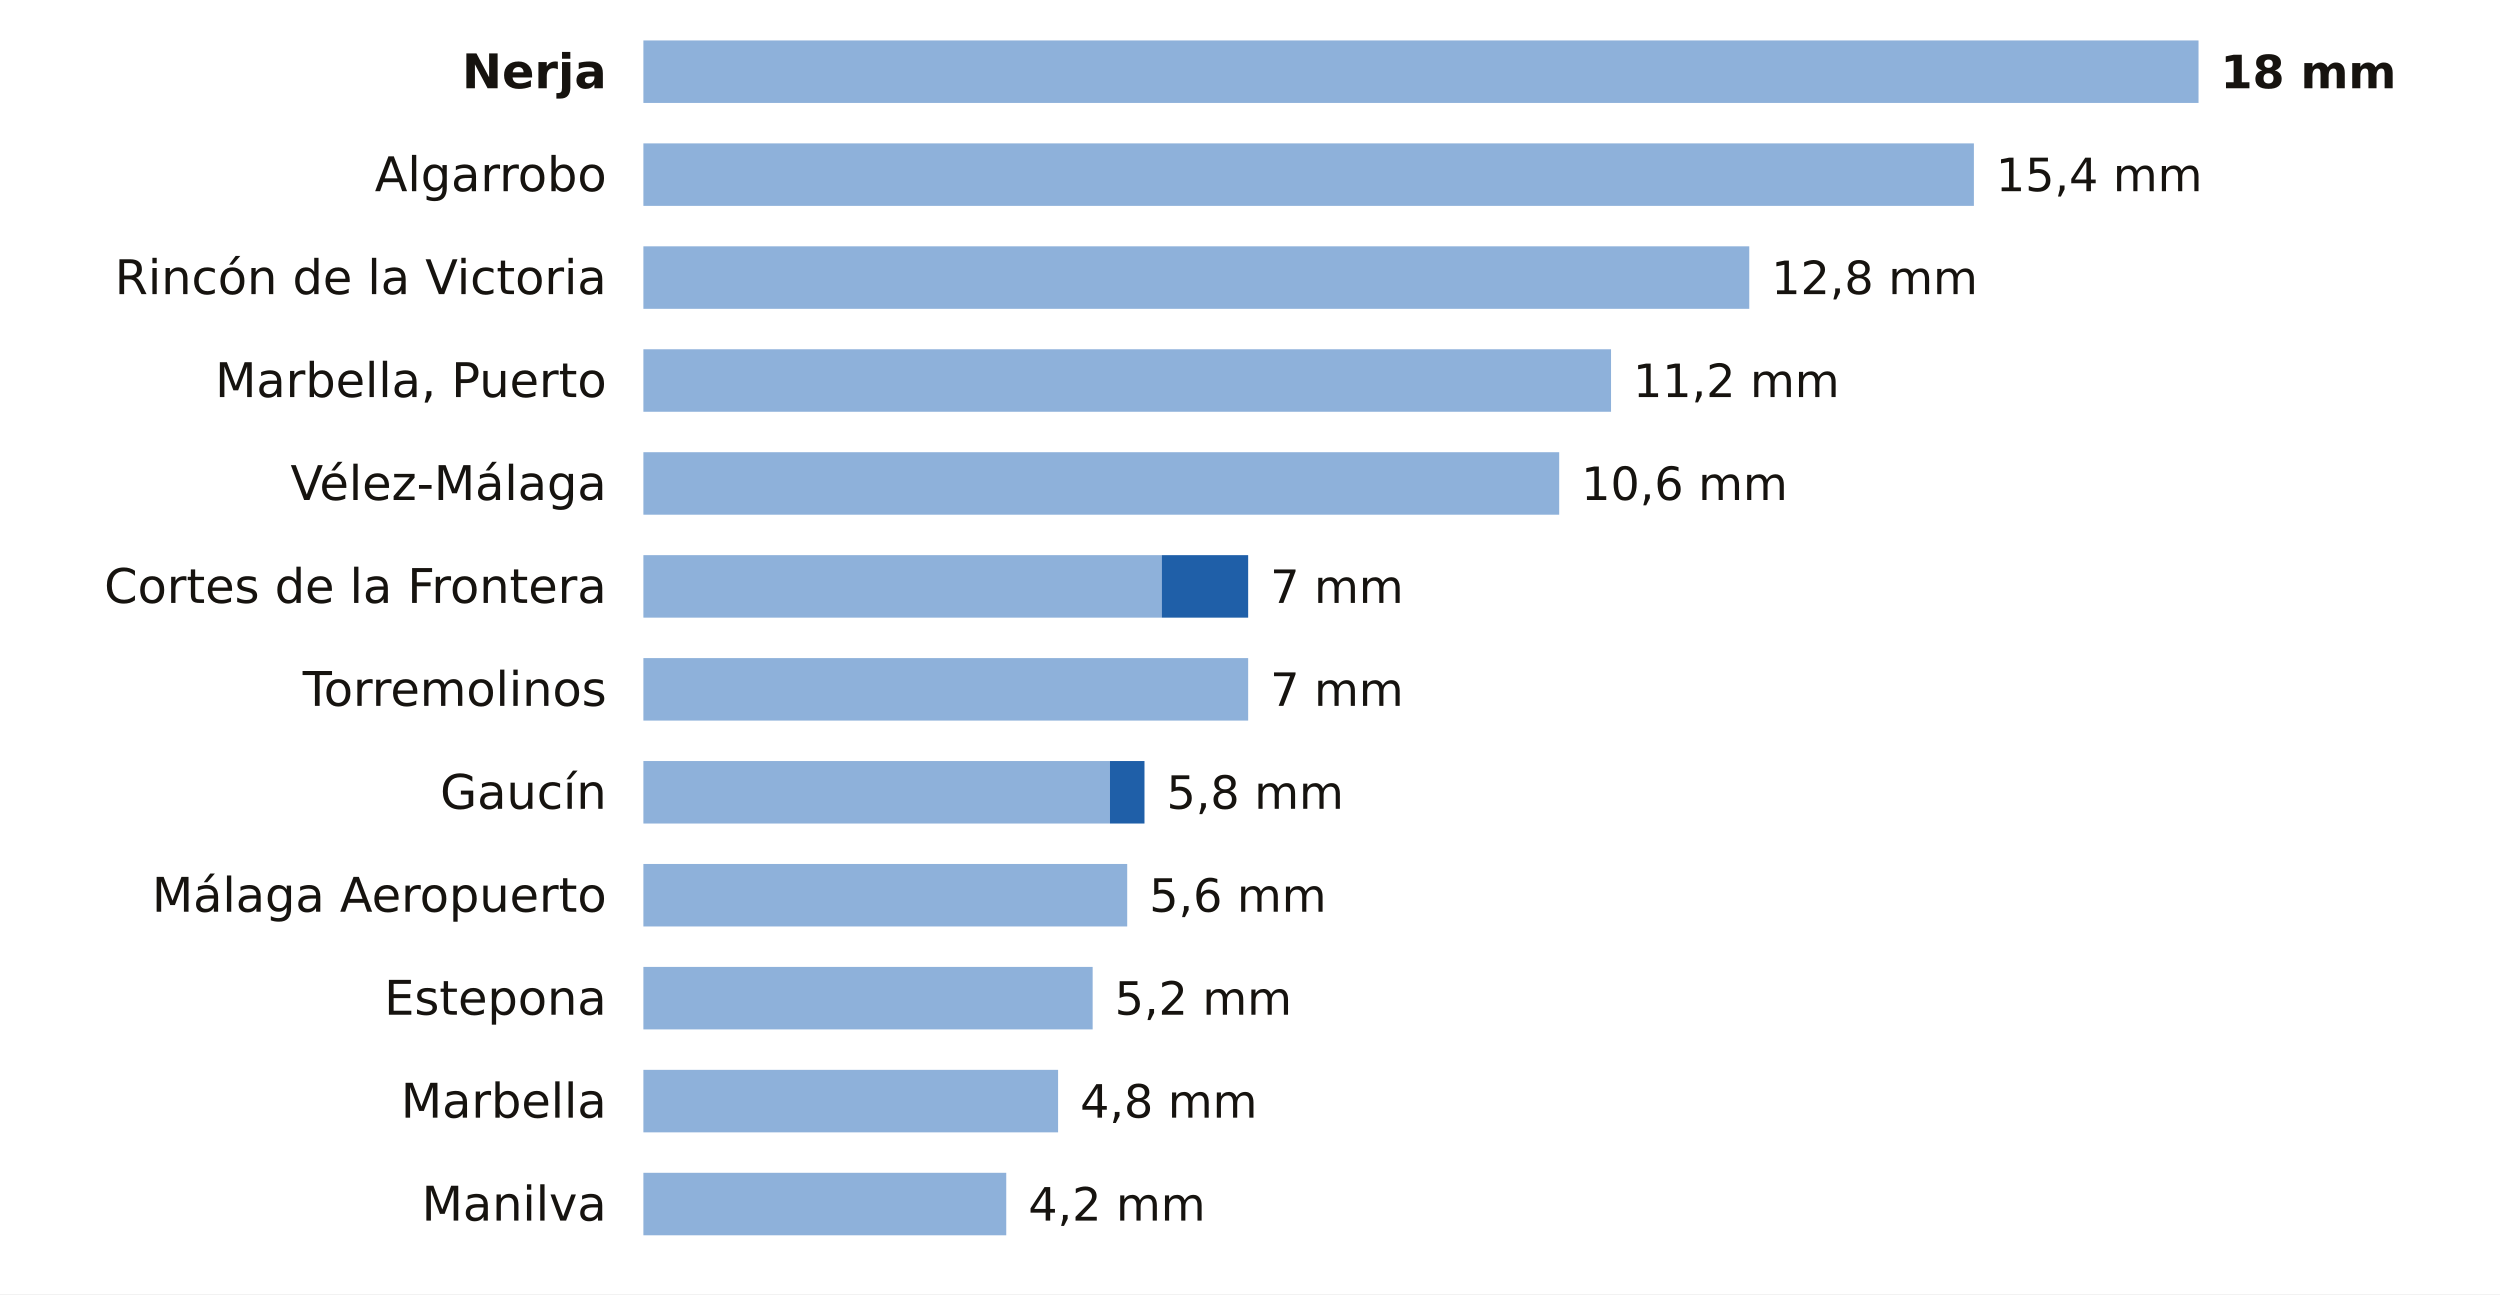
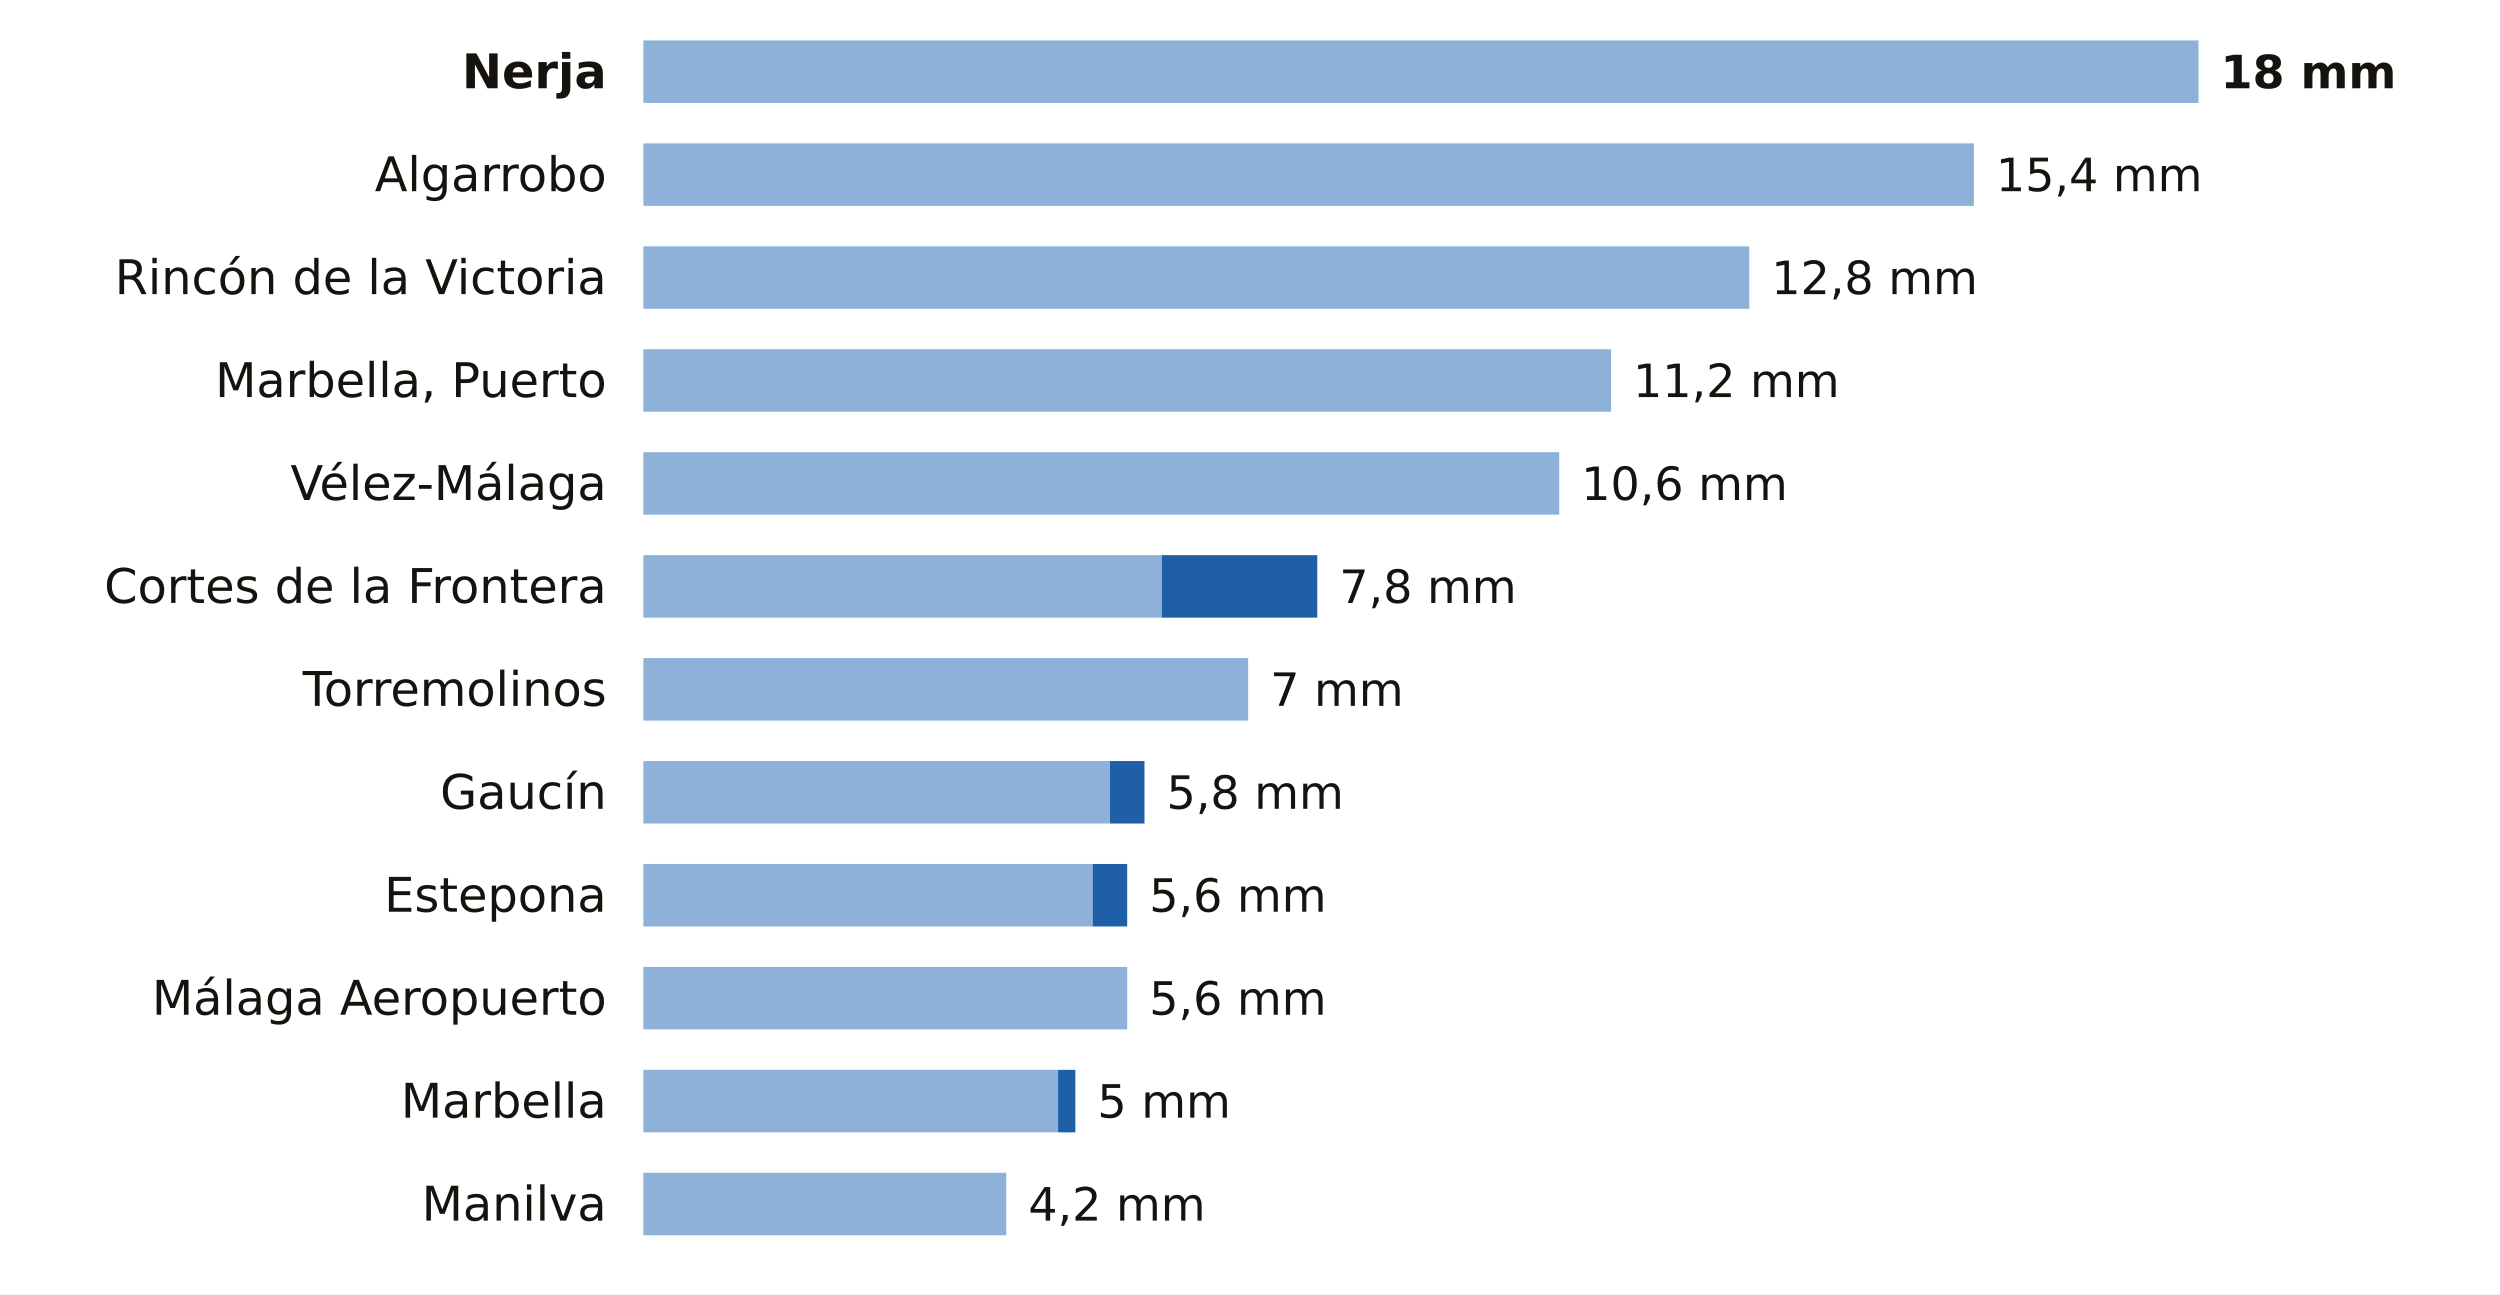
<svg xmlns="http://www.w3.org/2000/svg" viewBox="0 0 680 352" width="680" height="352" role="img" aria-label="La lluvia de los últimos 7 días en las estaciones de AEMET de Málaga">
  <rect width="680" height="352" fill="#FFFFFF" />
  <text x="165.0" y="24.0" font-size="13" fill="#16130F" text-anchor="end" font-weight="600" font-family="Public Sans, DejaVu Sans, Arial, sans-serif">Nerja</text>
  <rect x="175" y="11" width="423.0" height="17" fill="#8EB1DA" />
  <text x="604.0" y="24.0" font-size="12.5" fill="#16130F" text-anchor="start" font-weight="700" font-family="Public Sans, DejaVu Sans, Arial, sans-serif">18 mm</text>
  <text x="165.0" y="52.0" font-size="13" fill="#16130F" text-anchor="end" font-weight="400" font-family="Public Sans, DejaVu Sans, Arial, sans-serif">Algarrobo</text>
  <rect x="175" y="39" width="361.9" height="17" fill="#8EB1DA" />
  <text x="542.9" y="52.0" font-size="12.5" fill="#16130F" text-anchor="start" font-weight="500" font-family="Public Sans, DejaVu Sans, Arial, sans-serif">15,4 mm</text>
  <text x="165.0" y="80.0" font-size="13" fill="#16130F" text-anchor="end" font-weight="400" font-family="Public Sans, DejaVu Sans, Arial, sans-serif">Rincón de la Victoria</text>
  <rect x="175" y="67" width="300.8" height="17" fill="#8EB1DA" />
  <text x="481.8" y="80.0" font-size="12.5" fill="#16130F" text-anchor="start" font-weight="500" font-family="Public Sans, DejaVu Sans, Arial, sans-serif">12,8 mm</text>
  <text x="165.0" y="108.0" font-size="13" fill="#16130F" text-anchor="end" font-weight="400" font-family="Public Sans, DejaVu Sans, Arial, sans-serif">Marbella, Puerto</text>
  <rect x="175" y="95" width="263.2" height="17" fill="#8EB1DA" />
  <text x="444.2" y="108.0" font-size="12.5" fill="#16130F" text-anchor="start" font-weight="500" font-family="Public Sans, DejaVu Sans, Arial, sans-serif">11,2 mm</text>
  <text x="165.0" y="136.0" font-size="13" fill="#16130F" text-anchor="end" font-weight="400" font-family="Public Sans, DejaVu Sans, Arial, sans-serif">Vélez-Málaga</text>
  <rect x="175" y="123" width="249.1" height="17" fill="#8EB1DA" />
  <text x="430.1" y="136.0" font-size="12.5" fill="#16130F" text-anchor="start" font-weight="500" font-family="Public Sans, DejaVu Sans, Arial, sans-serif">10,6 mm</text>
  <text x="165.0" y="164.0" font-size="13" fill="#16130F" text-anchor="end" font-weight="400" font-family="Public Sans, DejaVu Sans, Arial, sans-serif">Cortes de la Frontera</text>
  <rect x="175" y="151" width="141.0" height="17" fill="#8EB1DA" />
-   <rect x="316.0" y="151" width="23.5" height="17" fill="#1F5FA8" />
-   <text x="345.5" y="164.0" font-size="12.5" fill="#16130F" text-anchor="start" font-weight="500" font-family="Public Sans, DejaVu Sans, Arial, sans-serif">7 mm</text>
+   <rect x="316.0" y="151" width="42.3" height="17" fill="#1F5FA8" />
+   <text x="364.3" y="164.0" font-size="12.5" fill="#16130F" text-anchor="start" font-weight="500" font-family="Public Sans, DejaVu Sans, Arial, sans-serif">7,8 mm</text>
  <text x="165.0" y="192.0" font-size="13" fill="#16130F" text-anchor="end" font-weight="400" font-family="Public Sans, DejaVu Sans, Arial, sans-serif">Torremolinos</text>
  <rect x="175" y="179" width="164.5" height="17" fill="#8EB1DA" />
  <text x="345.5" y="192.0" font-size="12.5" fill="#16130F" text-anchor="start" font-weight="500" font-family="Public Sans, DejaVu Sans, Arial, sans-serif">7 mm</text>
  <text x="165.0" y="220.0" font-size="13" fill="#16130F" text-anchor="end" font-weight="400" font-family="Public Sans, DejaVu Sans, Arial, sans-serif">Gaucín</text>
  <rect x="175" y="207" width="126.9" height="17" fill="#8EB1DA" />
  <rect x="301.9" y="207" width="9.4" height="17" fill="#1F5FA8" />
  <text x="317.3" y="220.0" font-size="12.5" fill="#16130F" text-anchor="start" font-weight="500" font-family="Public Sans, DejaVu Sans, Arial, sans-serif">5,8 mm</text>
-   <text x="165.0" y="248.0" font-size="13" fill="#16130F" text-anchor="end" font-weight="400" font-family="Public Sans, DejaVu Sans, Arial, sans-serif">Málaga Aeropuerto</text>
-   <rect x="175" y="235" width="131.6" height="17" fill="#8EB1DA" />
+   <text x="165.0" y="248.0" font-size="13" fill="#16130F" text-anchor="end" font-weight="400" font-family="Public Sans, DejaVu Sans, Arial, sans-serif">Estepona</text>
+   <rect x="175" y="235" width="122.2" height="17" fill="#8EB1DA" />
+   <rect x="297.2" y="235" width="9.4" height="17" fill="#1F5FA8" />
  <text x="312.6" y="248.0" font-size="12.5" fill="#16130F" text-anchor="start" font-weight="500" font-family="Public Sans, DejaVu Sans, Arial, sans-serif">5,6 mm</text>
-   <text x="165.0" y="276.0" font-size="13" fill="#16130F" text-anchor="end" font-weight="400" font-family="Public Sans, DejaVu Sans, Arial, sans-serif">Estepona</text>
-   <rect x="175" y="263" width="122.2" height="17" fill="#8EB1DA" />
-   <text x="303.2" y="276.0" font-size="12.5" fill="#16130F" text-anchor="start" font-weight="500" font-family="Public Sans, DejaVu Sans, Arial, sans-serif">5,2 mm</text>
+   <text x="165.0" y="276.0" font-size="13" fill="#16130F" text-anchor="end" font-weight="400" font-family="Public Sans, DejaVu Sans, Arial, sans-serif">Málaga Aeropuerto</text>
+   <rect x="175" y="263" width="131.6" height="17" fill="#8EB1DA" />
+   <text x="312.6" y="276.0" font-size="12.5" fill="#16130F" text-anchor="start" font-weight="500" font-family="Public Sans, DejaVu Sans, Arial, sans-serif">5,6 mm</text>
  <text x="165.0" y="304.0" font-size="13" fill="#16130F" text-anchor="end" font-weight="400" font-family="Public Sans, DejaVu Sans, Arial, sans-serif">Marbella</text>
  <rect x="175" y="291" width="112.8" height="17" fill="#8EB1DA" />
-   <text x="293.8" y="304.0" font-size="12.5" fill="#16130F" text-anchor="start" font-weight="500" font-family="Public Sans, DejaVu Sans, Arial, sans-serif">4,8 mm</text>
+   <rect x="287.8" y="291" width="4.7" height="17" fill="#1F5FA8" />
+   <text x="298.5" y="304.0" font-size="12.5" fill="#16130F" text-anchor="start" font-weight="500" font-family="Public Sans, DejaVu Sans, Arial, sans-serif">5 mm</text>
  <text x="165.0" y="332.0" font-size="13" fill="#16130F" text-anchor="end" font-weight="400" font-family="Public Sans, DejaVu Sans, Arial, sans-serif">Manilva</text>
  <rect x="175" y="319" width="98.7" height="17" fill="#8EB1DA" />
  <text x="279.7" y="332.0" font-size="12.5" fill="#16130F" text-anchor="start" font-weight="500" font-family="Public Sans, DejaVu Sans, Arial, sans-serif">4,2 mm</text>
</svg>
